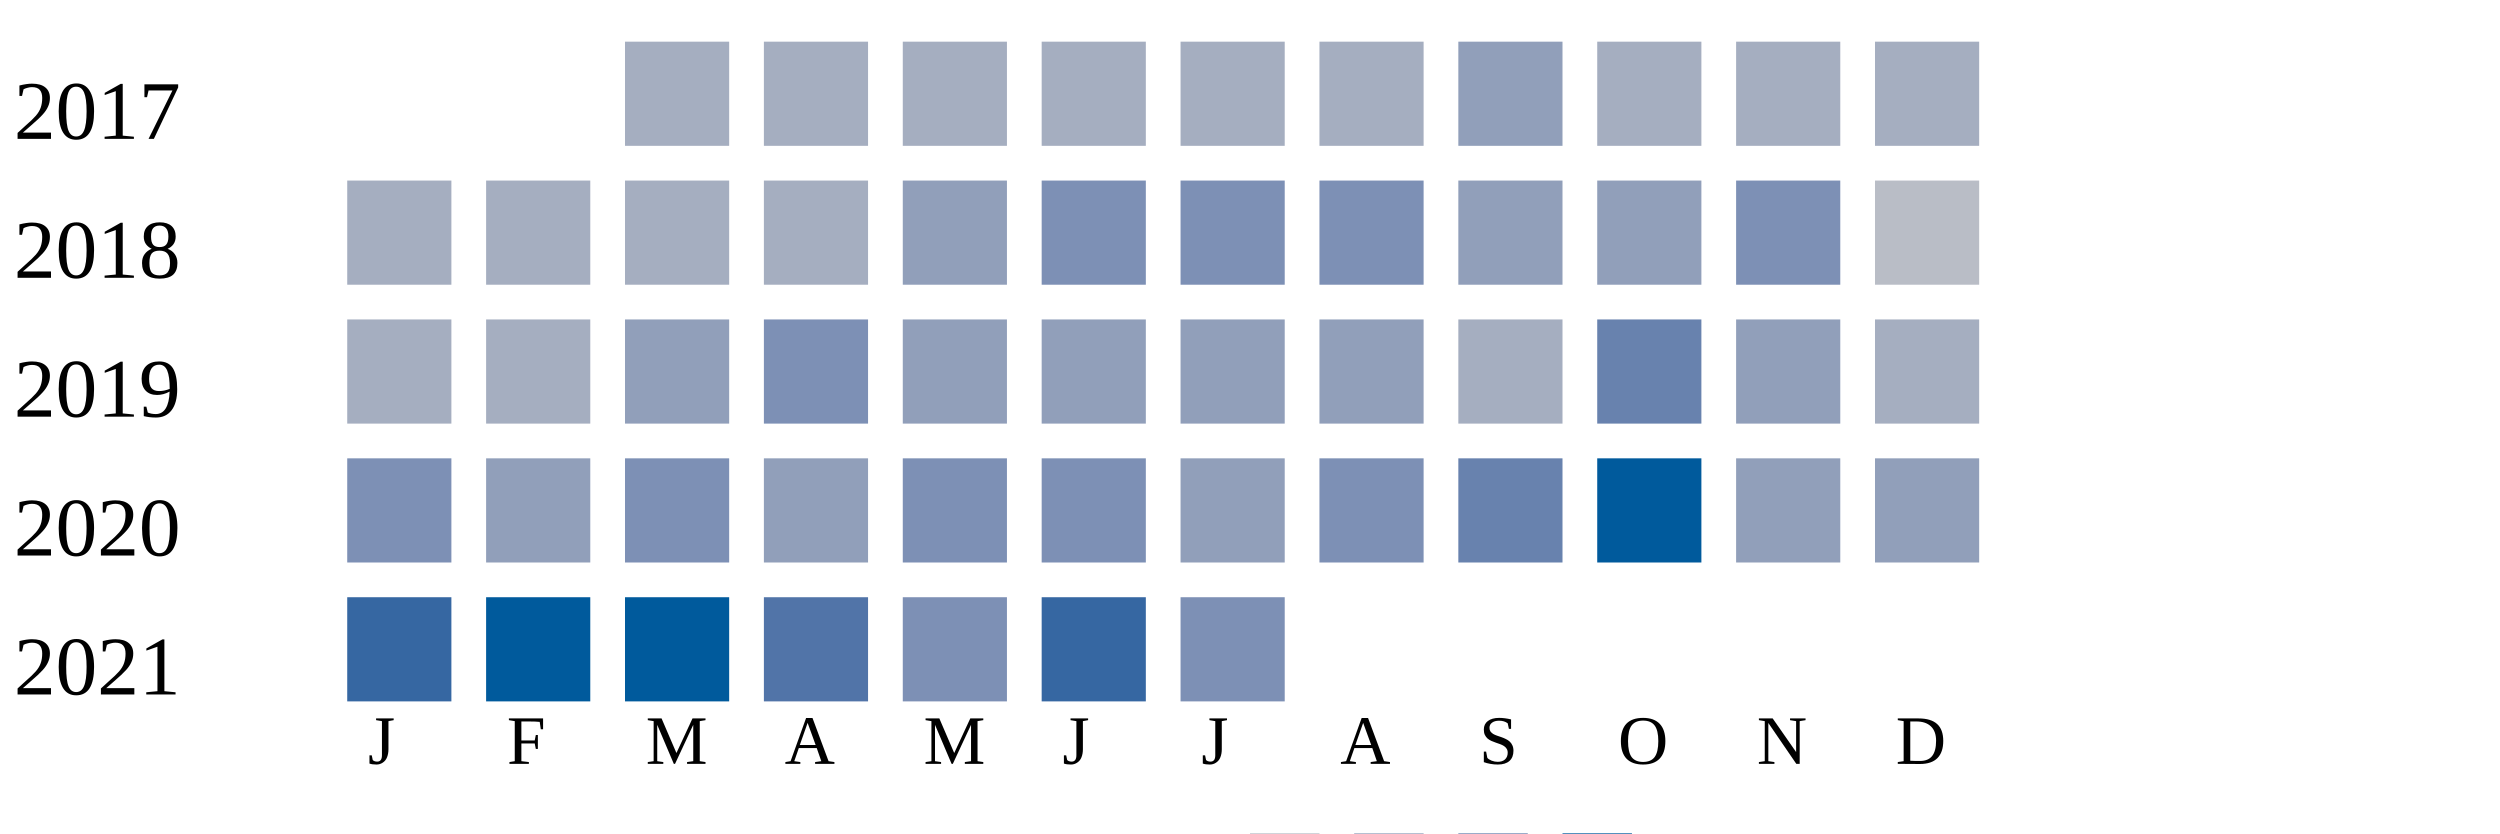
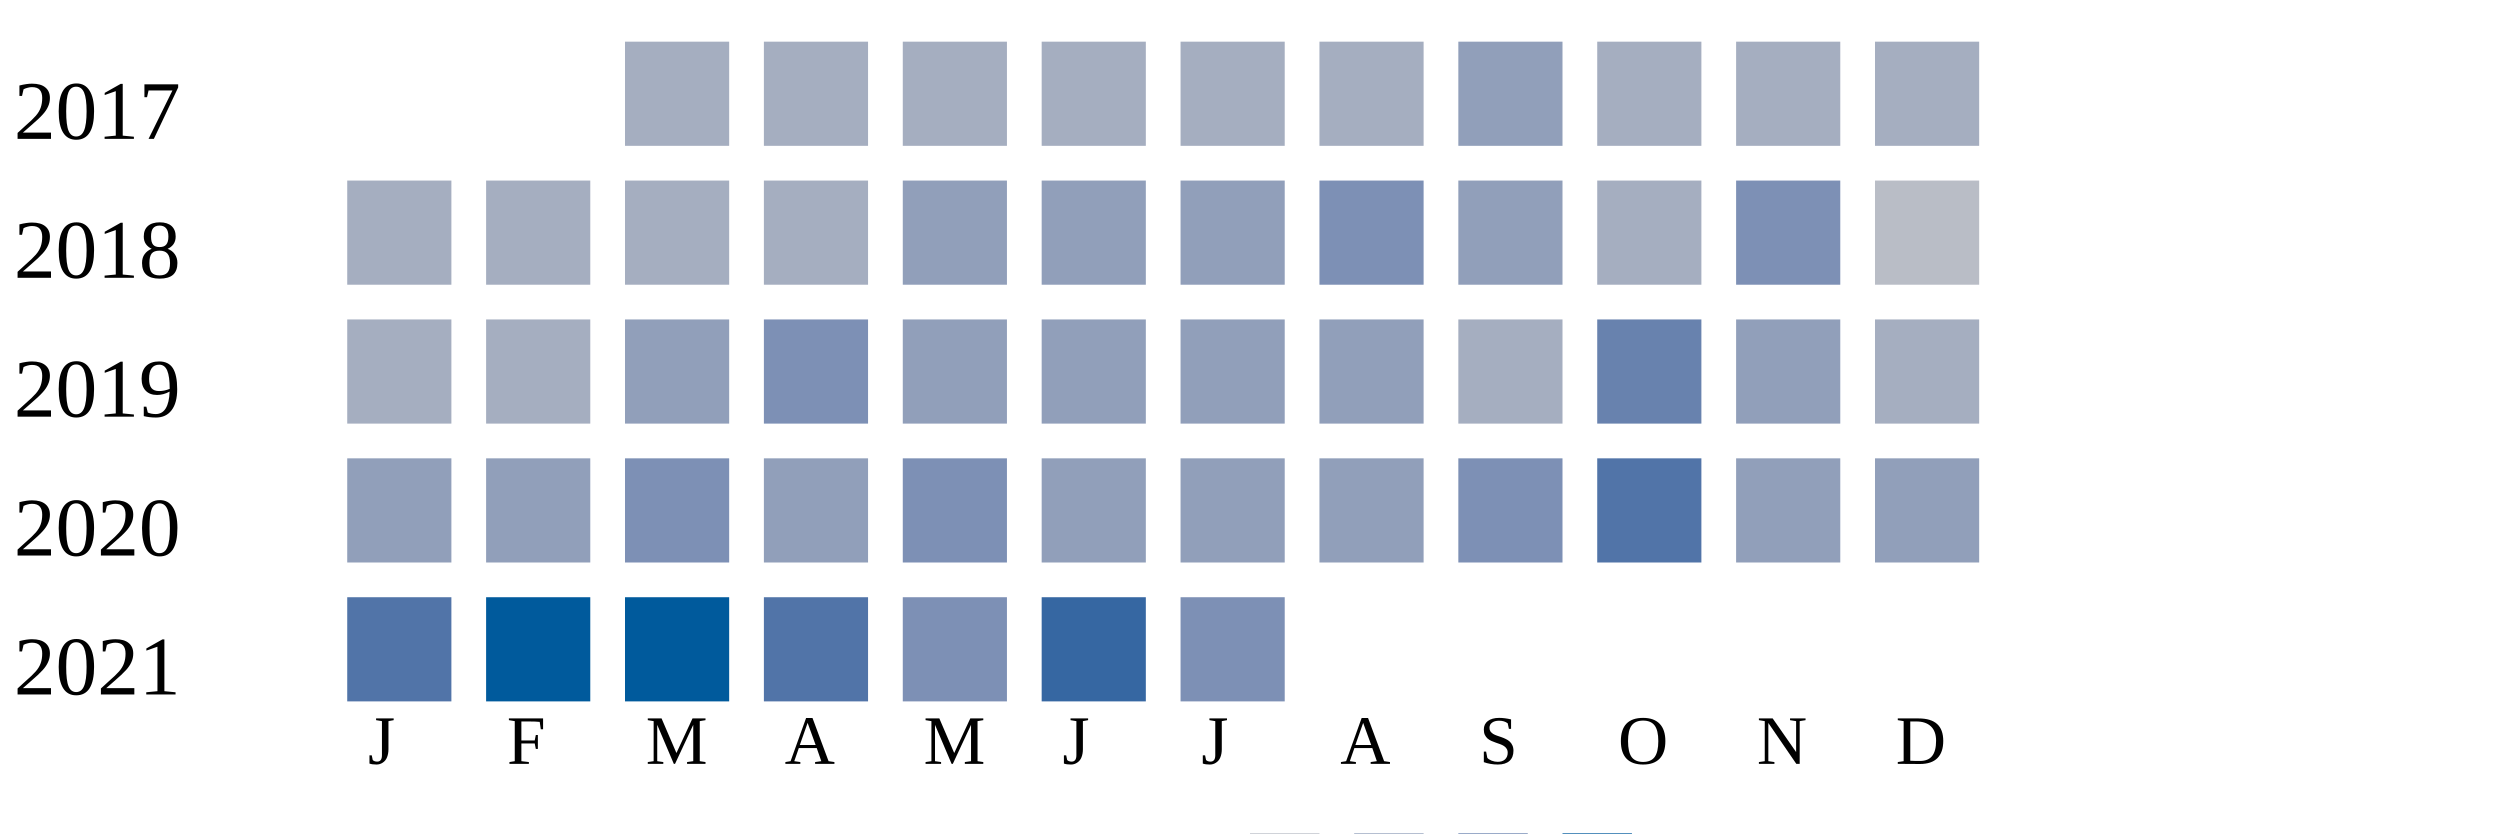
<svg xmlns="http://www.w3.org/2000/svg" width="360" height="120">
  <g transform="translate(0 0)">
    <text x="2" y="20">2017</text>
    <rect x="90" y="6" width="15" height="15" fill="#a5aec0" />
    <rect x="110" y="6" width="15" height="15" fill="#a5aec0" />
    <rect x="130" y="6" width="15" height="15" fill="#a5aec0" />
    <rect x="150" y="6" width="15" height="15" fill="#a5aec0" />
    <rect x="170" y="6" width="15" height="15" fill="#a5aec0" />
    <rect x="190" y="6" width="15" height="15" fill="#a5aec0" />
    <rect x="210" y="6" width="15" height="15" fill="#919fba" />
    <rect x="230" y="6" width="15" height="15" fill="#a5aec0" />
    <rect x="250" y="6" width="15" height="15" fill="#a5aec0" />
    <rect x="270" y="6" width="15" height="15" fill="#a5aec0" />
  </g>
  <g transform="translate(0 20)">
    <text x="2" y="20">2018</text>
    <rect x="50" y="6" width="15" height="15" fill="#a5aec0" />
    <rect x="70" y="6" width="15" height="15" fill="#a5aec0" />
    <rect x="90" y="6" width="15" height="15" fill="#a5aec0" />
    <rect x="110" y="6" width="15" height="15" fill="#a5aec0" />
    <rect x="130" y="6" width="15" height="15" fill="#919fba" />
-     <rect x="150" y="6" width="15" height="15" fill="#7d90b5" />
-     <rect x="170" y="6" width="15" height="15" fill="#7d90b5" />
+     <rect x="150" y="6" width="15" height="15" fill="#919fba" />
+     <rect x="170" y="6" width="15" height="15" fill="#919fba" />
    <rect x="190" y="6" width="15" height="15" fill="#7d90b5" />
    <rect x="210" y="6" width="15" height="15" fill="#919fba" />
-     <rect x="230" y="6" width="15" height="15" fill="#919fba" />
+     <rect x="230" y="6" width="15" height="15" fill="#a5aec0" />
    <rect x="250" y="6" width="15" height="15" fill="#7d90b5" />
    <rect x="270" y="6" width="15" height="15" fill="#b9bdc6" />
  </g>
  <g transform="translate(0 40)">
    <text x="2" y="20">2019</text>
    <rect x="50" y="6" width="15" height="15" fill="#a5aec0" />
    <rect x="70" y="6" width="15" height="15" fill="#a5aec0" />
    <rect x="90" y="6" width="15" height="15" fill="#919fba" />
    <rect x="110" y="6" width="15" height="15" fill="#7d90b5" />
    <rect x="130" y="6" width="15" height="15" fill="#919fba" />
    <rect x="150" y="6" width="15" height="15" fill="#919fba" />
    <rect x="170" y="6" width="15" height="15" fill="#919fba" />
    <rect x="190" y="6" width="15" height="15" fill="#919fba" />
    <rect x="210" y="6" width="15" height="15" fill="#a5aec0" />
    <rect x="230" y="6" width="15" height="15" fill="#6882ae" />
    <rect x="250" y="6" width="15" height="15" fill="#919fba" />
    <rect x="270" y="6" width="15" height="15" fill="#a5aec0" />
  </g>
  <g transform="translate(0 60)">
    <text x="2" y="20">2020</text>
-     <rect x="50" y="6" width="15" height="15" fill="#7d90b5" />
+     <rect x="50" y="6" width="15" height="15" fill="#919fba" />
    <rect x="70" y="6" width="15" height="15" fill="#919fba" />
    <rect x="90" y="6" width="15" height="15" fill="#7d90b5" />
    <rect x="110" y="6" width="15" height="15" fill="#919fba" />
    <rect x="130" y="6" width="15" height="15" fill="#7d90b5" />
-     <rect x="150" y="6" width="15" height="15" fill="#7d90b5" />
+     <rect x="150" y="6" width="15" height="15" fill="#919fba" />
    <rect x="170" y="6" width="15" height="15" fill="#919fba" />
-     <rect x="190" y="6" width="15" height="15" fill="#7d90b5" />
-     <rect x="210" y="6" width="15" height="15" fill="#6882ae" />
-     <rect x="230" y="6" width="15" height="15" fill="#005a9c" />
+     <rect x="190" y="6" width="15" height="15" fill="#919fba" />
+     <rect x="210" y="6" width="15" height="15" fill="#7d90b5" />
+     <rect x="230" y="6" width="15" height="15" fill="#5174a8" />
    <rect x="250" y="6" width="15" height="15" fill="#919fba" />
    <rect x="270" y="6" width="15" height="15" fill="#919fba" />
  </g>
  <g transform="translate(0 80)">
    <text x="2" y="20">2021</text>
-     <rect x="50" y="6" width="15" height="15" fill="#3667a2" />
+     <rect x="50" y="6" width="15" height="15" fill="#5174a8" />
    <rect x="70" y="6" width="15" height="15" fill="#005a9c" />
    <rect x="90" y="6" width="15" height="15" fill="#005a9c" />
    <rect x="110" y="6" width="15" height="15" fill="#5174a8" />
    <rect x="130" y="6" width="15" height="15" fill="#7d90b5" />
    <rect x="150" y="6" width="15" height="15" fill="#3667a2" />
    <rect x="170" y="6" width="15" height="15" fill="#7d90b5" />
  </g>
  <text style="font-size: 10px; text-align: center" x="53" y="110">J</text>
  <text style="font-size: 10px; text-align: center" x="73" y="110">F</text>
  <text style="font-size: 10px; text-align: center" x="93" y="110">M</text>
  <text style="font-size: 10px; text-align: center" x="113" y="110">A</text>
  <text style="font-size: 10px; text-align: center" x="133" y="110">M</text>
  <text style="font-size: 10px; text-align: center" x="153" y="110">J</text>
  <text style="font-size: 10px; text-align: center" x="173" y="110">J</text>
  <text style="font-size: 10px; text-align: center" x="193" y="110">A</text>
  <text style="font-size: 10px; text-align: center" x="213" y="110">S</text>
  <text style="font-size: 10px; text-align: center" x="233" y="110">O</text>
  <text style="font-size: 10px; text-align: center" x="253" y="110">N</text>
  <text style="font-size: 10px; text-align: center" x="273" y="110">D</text>
  <text style="font-size: 10px;" x="155" y="129">Less</text>
  <rect fill="#b9bdc6" width="10" height="10" x="180" y="120" />
  <rect fill="#919fba" width="10" height="10" x="195" y="120" />
  <rect fill="#6882ae" width="10" height="10" x="210" y="120" />
  <rect fill="#005a9c" width="10" height="10" x="225" y="120" />
  <text x="240" y="129" style="font-size: 10px;">More</text>
</svg>
